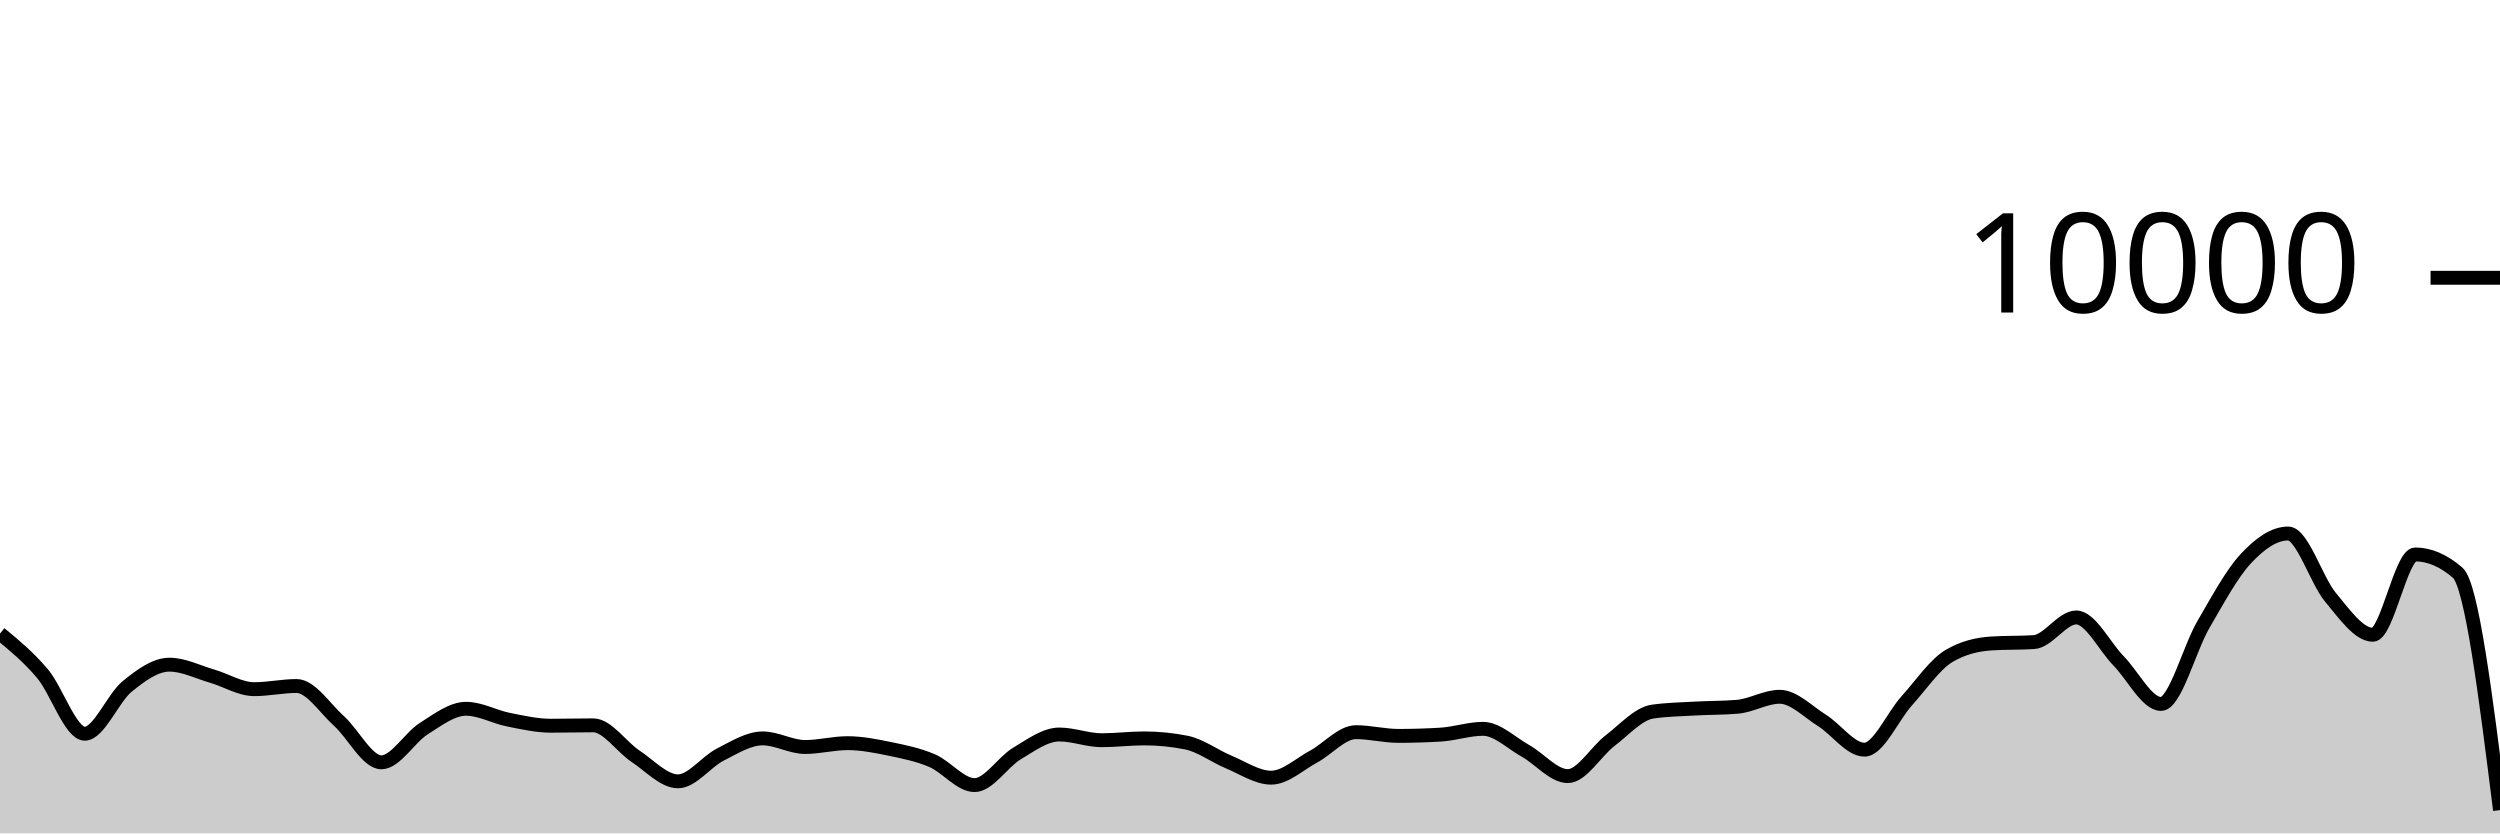
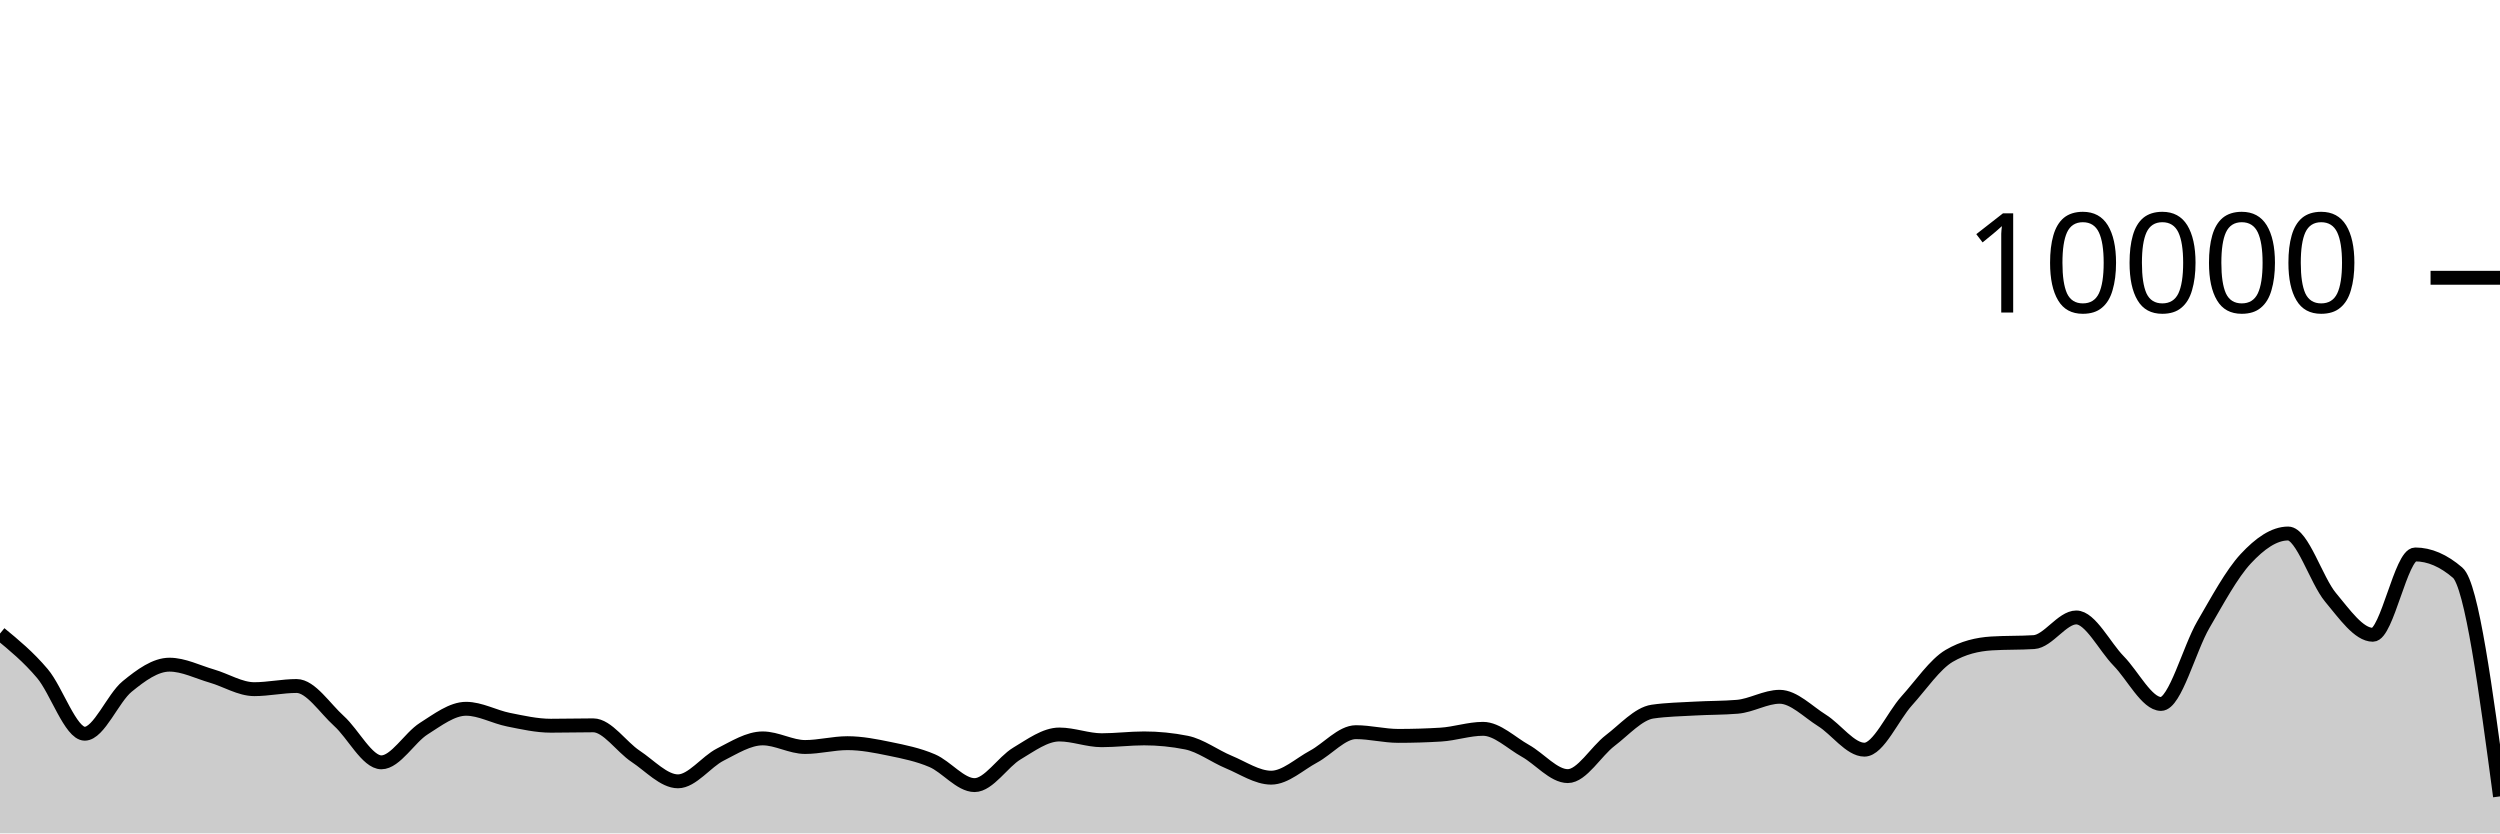
<svg xmlns="http://www.w3.org/2000/svg" viewBox="0 0 180 60">
  <g transform="translate(0,20)">
-     <path class="area" fill="rgba(0, 0, 0, 0.2)" d="M0,25.616C1.017,26.453,2.034,27.29,3.051,28.492C4.068,29.694,5.085,32.828,6.102,32.828C7.119,32.828,8.136,30.257,9.153,29.428C10.169,28.599,11.186,27.856,12.203,27.856C13.22,27.856,14.237,28.382,15.254,28.676C16.271,28.97,17.288,29.62,18.305,29.62C19.322,29.62,20.339,29.392,21.356,29.392C22.373,29.392,23.39,30.996,24.407,31.912C25.424,32.828,26.441,34.888,27.458,34.888C28.475,34.888,29.492,33.107,30.508,32.464C31.525,31.821,32.542,31.032,33.559,31.032C34.576,31.032,35.593,31.613,36.61,31.816C37.627,32.019,38.644,32.252,39.661,32.252C40.678,32.252,41.695,32.224,42.712,32.224C43.729,32.224,44.746,33.78,45.763,34.452C46.78,35.124,47.797,36.256,48.814,36.256C49.831,36.256,50.847,34.843,51.864,34.328C52.881,33.813,53.898,33.164,54.915,33.164C55.932,33.164,56.949,33.784,57.966,33.784C58.983,33.784,60,33.508,61.017,33.508C62.034,33.508,63.051,33.71,64.068,33.92C65.085,34.13,66.102,34.333,67.119,34.768C68.136,35.203,69.153,36.528,70.169,36.528C71.186,36.528,72.203,34.859,73.22,34.252C74.237,33.645,75.254,32.884,76.271,32.884C77.288,32.884,78.305,33.296,79.322,33.296C80.339,33.296,81.356,33.164,82.373,33.164C83.39,33.164,84.407,33.265,85.424,33.468C86.441,33.671,87.458,34.447,88.475,34.868C89.492,35.289,90.508,35.992,91.525,35.992C92.542,35.992,93.559,35.022,94.576,34.476C95.593,33.93,96.61,32.716,97.627,32.716C98.644,32.716,99.661,32.984,100.678,32.984C101.695,32.984,102.712,32.953,103.729,32.892C104.746,32.831,105.763,32.476,106.78,32.476C107.797,32.476,108.814,33.493,109.831,34.06C110.847,34.627,111.864,35.88,112.881,35.88C113.898,35.88,114.915,34.094,115.932,33.32C116.949,32.546,117.966,31.383,118.983,31.236C120,31.089,121.017,31.074,122.034,31.016C123.051,30.958,124.068,30.973,125.085,30.888C126.102,30.803,127.119,30.168,128.136,30.168C129.153,30.168,130.169,31.237,131.186,31.872C132.203,32.507,133.22,33.976,134.237,33.976C135.254,33.976,136.271,31.581,137.288,30.456C138.305,29.331,139.322,27.821,140.339,27.224C141.356,26.627,142.373,26.392,143.39,26.328C144.407,26.264,145.424,26.296,146.441,26.232C147.458,26.168,148.475,24.456,149.492,24.456C150.508,24.456,151.525,26.55,152.542,27.588C153.559,28.626,154.576,30.684,155.593,30.684C156.61,30.684,157.627,26.711,158.644,24.968C159.661,23.225,160.678,21.321,161.695,20.228C162.712,19.135,163.729,18.412,164.746,18.412C165.763,18.412,166.78,21.793,167.797,23.008C168.814,24.223,169.831,25.704,170.847,25.704C171.864,25.704,172.881,19.92,173.898,19.92C174.915,19.92,175.932,20.357,176.949,21.232C177.966,22.107,178.983,30.217,180,38.328L180,40C178.983,40,177.966,40,176.949,40C175.932,40,174.915,40,173.898,40C172.881,40,171.864,40,170.847,40C169.831,40,168.814,40,167.797,40C166.78,40,165.763,40,164.746,40C163.729,40,162.712,40,161.695,40C160.678,40,159.661,40,158.644,40C157.627,40,156.61,40,155.593,40C154.576,40,153.559,40,152.542,40C151.525,40,150.508,40,149.492,40C148.475,40,147.458,40,146.441,40C145.424,40,144.407,40,143.39,40C142.373,40,141.356,40,140.339,40C139.322,40,138.305,40,137.288,40C136.271,40,135.254,40,134.237,40C133.22,40,132.203,40,131.186,40C130.169,40,129.153,40,128.136,40C127.119,40,126.102,40,125.085,40C124.068,40,123.051,40,122.034,40C121.017,40,120,40,118.983,40C117.966,40,116.949,40,115.932,40C114.915,40,113.898,40,112.881,40C111.864,40,110.847,40,109.831,40C108.814,40,107.797,40,106.78,40C105.763,40,104.746,40,103.729,40C102.712,40,101.695,40,100.678,40C99.661,40,98.644,40,97.627,40C96.61,40,95.593,40,94.576,40C93.559,40,92.542,40,91.525,40C90.508,40,89.492,40,88.475,40C87.458,40,86.441,40,85.424,40C84.407,40,83.39,40,82.373,40C81.356,40,80.339,40,79.322,40C78.305,40,77.288,40,76.271,40C75.254,40,74.237,40,73.22,40C72.203,40,71.186,40,70.169,40C69.153,40,68.136,40,67.119,40C66.102,40,65.085,40,64.068,40C63.051,40,62.034,40,61.017,40C60,40,58.983,40,57.966,40C56.949,40,55.932,40,54.915,40C53.898,40,52.881,40,51.864,40C50.847,40,49.831,40,48.814,40C47.797,40,46.78,40,45.763,40C44.746,40,43.729,40,42.712,40C41.695,40,40.678,40,39.661,40C38.644,40,37.627,40,36.61,40C35.593,40,34.576,40,33.559,40C32.542,40,31.525,40,30.508,40C29.492,40,28.475,40,27.458,40C26.441,40,25.424,40,24.407,40C23.39,40,22.373,40,21.356,40C20.339,40,19.322,40,18.305,40C17.288,40,16.271,40,15.254,40C14.237,40,13.22,40,12.203,40C11.186,40,10.169,40,9.153,40C8.136,40,7.119,40,6.102,40C5.085,40,4.068,40,3.051,40C2.034,40,1.017,40,0,40Z" />
-     <path class="line" stroke="black" fill="none" d="M0,25.616C1.017,26.453,2.034,27.29,3.051,28.492C4.068,29.694,5.085,32.828,6.102,32.828C7.119,32.828,8.136,30.257,9.153,29.428C10.169,28.599,11.186,27.856,12.203,27.856C13.22,27.856,14.237,28.382,15.254,28.676C16.271,28.97,17.288,29.62,18.305,29.62C19.322,29.62,20.339,29.392,21.356,29.392C22.373,29.392,23.39,30.996,24.407,31.912C25.424,32.828,26.441,34.888,27.458,34.888C28.475,34.888,29.492,33.107,30.508,32.464C31.525,31.821,32.542,31.032,33.559,31.032C34.576,31.032,35.593,31.613,36.61,31.816C37.627,32.019,38.644,32.252,39.661,32.252C40.678,32.252,41.695,32.224,42.712,32.224C43.729,32.224,44.746,33.78,45.763,34.452C46.78,35.124,47.797,36.256,48.814,36.256C49.831,36.256,50.847,34.843,51.864,34.328C52.881,33.813,53.898,33.164,54.915,33.164C55.932,33.164,56.949,33.784,57.966,33.784C58.983,33.784,60,33.508,61.017,33.508C62.034,33.508,63.051,33.71,64.068,33.92C65.085,34.13,66.102,34.333,67.119,34.768C68.136,35.203,69.153,36.528,70.169,36.528C71.186,36.528,72.203,34.859,73.22,34.252C74.237,33.645,75.254,32.884,76.271,32.884C77.288,32.884,78.305,33.296,79.322,33.296C80.339,33.296,81.356,33.164,82.373,33.164C83.39,33.164,84.407,33.265,85.424,33.468C86.441,33.671,87.458,34.447,88.475,34.868C89.492,35.289,90.508,35.992,91.525,35.992C92.542,35.992,93.559,35.022,94.576,34.476C95.593,33.93,96.61,32.716,97.627,32.716C98.644,32.716,99.661,32.984,100.678,32.984C101.695,32.984,102.712,32.953,103.729,32.892C104.746,32.831,105.763,32.476,106.78,32.476C107.797,32.476,108.814,33.493,109.831,34.06C110.847,34.627,111.864,35.88,112.881,35.88C113.898,35.88,114.915,34.094,115.932,33.32C116.949,32.546,117.966,31.383,118.983,31.236C120,31.089,121.017,31.074,122.034,31.016C123.051,30.958,124.068,30.973,125.085,30.888C126.102,30.803,127.119,30.168,128.136,30.168C129.153,30.168,130.169,31.237,131.186,31.872C132.203,32.507,133.22,33.976,134.237,33.976C135.254,33.976,136.271,31.581,137.288,30.456C138.305,29.331,139.322,27.821,140.339,27.224C141.356,26.627,142.373,26.392,143.39,26.328C144.407,26.264,145.424,26.296,146.441,26.232C147.458,26.168,148.475,24.456,149.492,24.456C150.508,24.456,151.525,26.55,152.542,27.588C153.559,28.626,154.576,30.684,155.593,30.684C156.61,30.684,157.627,26.711,158.644,24.968C159.661,23.225,160.678,21.321,161.695,20.228C162.712,19.135,163.729,18.412,164.746,18.412C165.763,18.412,166.78,21.793,167.797,23.008C168.814,24.223,169.831,25.704,170.847,25.704C171.864,25.704,172.881,19.92,173.898,19.92C174.915,19.92,175.932,20.357,176.949,21.232C177.966,22.107,178.983,30.217,180,38.328" />
+     <path class="area" fill="rgba(0, 0, 0, 0.2)" d="M0,25.616C1.017,26.453,2.034,27.29,3.051,28.492C4.068,29.694,5.085,32.828,6.102,32.828C7.119,32.828,8.136,30.257,9.153,29.428C10.169,28.599,11.186,27.856,12.203,27.856C13.22,27.856,14.237,28.382,15.254,28.676C16.271,28.97,17.288,29.62,18.305,29.62C19.322,29.62,20.339,29.392,21.356,29.392C22.373,29.392,23.39,30.996,24.407,31.912C25.424,32.828,26.441,34.888,27.458,34.888C28.475,34.888,29.492,33.107,30.508,32.464C31.525,31.821,32.542,31.032,33.559,31.032C34.576,31.032,35.593,31.613,36.61,31.816C37.627,32.019,38.644,32.252,39.661,32.252C40.678,32.252,41.695,32.224,42.712,32.224C43.729,32.224,44.746,33.78,45.763,34.452C46.78,35.124,47.797,36.256,48.814,36.256C49.831,36.256,50.847,34.843,51.864,34.328C52.881,33.813,53.898,33.164,54.915,33.164C55.932,33.164,56.949,33.784,57.966,33.784C58.983,33.784,60,33.508,61.017,33.508C62.034,33.508,63.051,33.71,64.068,33.92C65.085,34.13,66.102,34.333,67.119,34.768C68.136,35.203,69.153,36.528,70.169,36.528C71.186,36.528,72.203,34.859,73.22,34.252C74.237,33.645,75.254,32.884,76.271,32.884C77.288,32.884,78.305,33.296,79.322,33.296C80.339,33.296,81.356,33.164,82.373,33.164C83.39,33.164,84.407,33.265,85.424,33.468C86.441,33.671,87.458,34.447,88.475,34.868C89.492,35.289,90.508,35.992,91.525,35.992C92.542,35.992,93.559,35.022,94.576,34.476C95.593,33.93,96.61,32.716,97.627,32.716C98.644,32.716,99.661,32.984,100.678,32.984C101.695,32.984,102.712,32.953,103.729,32.892C104.746,32.831,105.763,32.476,106.78,32.476C107.797,32.476,108.814,33.493,109.831,34.06C110.847,34.627,111.864,35.88,112.881,35.88C113.898,35.88,114.915,34.094,115.932,33.32C116.949,32.546,117.966,31.383,118.983,31.236C120,31.089,121.017,31.074,122.034,31.016C123.051,30.958,124.068,30.973,125.085,30.888C126.102,30.803,127.119,30.168,128.136,30.168C129.153,30.168,130.169,31.237,131.186,31.872C132.203,32.507,133.22,33.976,134.237,33.976C135.254,33.976,136.271,31.581,137.288,30.456C138.305,29.331,139.322,27.821,140.339,27.224C141.356,26.627,142.373,26.392,143.39,26.328C144.407,26.264,145.424,26.296,146.441,26.232C147.458,26.168,148.475,24.456,149.492,24.456C150.508,24.456,151.525,26.55,152.542,27.588C153.559,28.626,154.576,30.684,155.593,30.684C156.61,30.684,157.627,26.711,158.644,24.968C159.661,23.225,160.678,21.321,161.695,20.228C162.712,19.135,163.729,18.412,164.746,18.412C165.763,18.412,166.78,21.793,167.797,23.008C168.814,24.223,169.831,25.704,170.847,25.704C171.864,25.704,172.881,19.92,173.898,19.92C174.915,19.92,175.932,20.357,176.949,21.232C177.966,22.107,178.983,29.723,180,37.34L180,40C178.983,40,177.966,40,176.949,40C175.932,40,174.915,40,173.898,40C172.881,40,171.864,40,170.847,40C169.831,40,168.814,40,167.797,40C166.78,40,165.763,40,164.746,40C163.729,40,162.712,40,161.695,40C160.678,40,159.661,40,158.644,40C157.627,40,156.61,40,155.593,40C154.576,40,153.559,40,152.542,40C151.525,40,150.508,40,149.492,40C148.475,40,147.458,40,146.441,40C145.424,40,144.407,40,143.39,40C142.373,40,141.356,40,140.339,40C139.322,40,138.305,40,137.288,40C136.271,40,135.254,40,134.237,40C133.22,40,132.203,40,131.186,40C130.169,40,129.153,40,128.136,40C127.119,40,126.102,40,125.085,40C124.068,40,123.051,40,122.034,40C121.017,40,120,40,118.983,40C117.966,40,116.949,40,115.932,40C114.915,40,113.898,40,112.881,40C111.864,40,110.847,40,109.831,40C108.814,40,107.797,40,106.78,40C105.763,40,104.746,40,103.729,40C102.712,40,101.695,40,100.678,40C99.661,40,98.644,40,97.627,40C96.61,40,95.593,40,94.576,40C93.559,40,92.542,40,91.525,40C90.508,40,89.492,40,88.475,40C87.458,40,86.441,40,85.424,40C84.407,40,83.39,40,82.373,40C81.356,40,80.339,40,79.322,40C78.305,40,77.288,40,76.271,40C75.254,40,74.237,40,73.22,40C72.203,40,71.186,40,70.169,40C69.153,40,68.136,40,67.119,40C66.102,40,65.085,40,64.068,40C63.051,40,62.034,40,61.017,40C60,40,58.983,40,57.966,40C56.949,40,55.932,40,54.915,40C53.898,40,52.881,40,51.864,40C50.847,40,49.831,40,48.814,40C47.797,40,46.78,40,45.763,40C44.746,40,43.729,40,42.712,40C41.695,40,40.678,40,39.661,40C38.644,40,37.627,40,36.61,40C35.593,40,34.576,40,33.559,40C32.542,40,31.525,40,30.508,40C29.492,40,28.475,40,27.458,40C26.441,40,25.424,40,24.407,40C23.39,40,22.373,40,21.356,40C20.339,40,19.322,40,18.305,40C17.288,40,16.271,40,15.254,40C14.237,40,13.22,40,12.203,40C11.186,40,10.169,40,9.153,40C8.136,40,7.119,40,6.102,40C5.085,40,4.068,40,3.051,40C2.034,40,1.017,40,0,40Z" />
+     <path class="line" stroke="black" fill="none" d="M0,25.616C1.017,26.453,2.034,27.29,3.051,28.492C4.068,29.694,5.085,32.828,6.102,32.828C7.119,32.828,8.136,30.257,9.153,29.428C10.169,28.599,11.186,27.856,12.203,27.856C13.22,27.856,14.237,28.382,15.254,28.676C16.271,28.97,17.288,29.62,18.305,29.62C19.322,29.62,20.339,29.392,21.356,29.392C22.373,29.392,23.39,30.996,24.407,31.912C25.424,32.828,26.441,34.888,27.458,34.888C28.475,34.888,29.492,33.107,30.508,32.464C31.525,31.821,32.542,31.032,33.559,31.032C34.576,31.032,35.593,31.613,36.61,31.816C37.627,32.019,38.644,32.252,39.661,32.252C40.678,32.252,41.695,32.224,42.712,32.224C43.729,32.224,44.746,33.78,45.763,34.452C46.78,35.124,47.797,36.256,48.814,36.256C49.831,36.256,50.847,34.843,51.864,34.328C52.881,33.813,53.898,33.164,54.915,33.164C55.932,33.164,56.949,33.784,57.966,33.784C58.983,33.784,60,33.508,61.017,33.508C62.034,33.508,63.051,33.71,64.068,33.92C65.085,34.13,66.102,34.333,67.119,34.768C68.136,35.203,69.153,36.528,70.169,36.528C71.186,36.528,72.203,34.859,73.22,34.252C74.237,33.645,75.254,32.884,76.271,32.884C77.288,32.884,78.305,33.296,79.322,33.296C80.339,33.296,81.356,33.164,82.373,33.164C83.39,33.164,84.407,33.265,85.424,33.468C86.441,33.671,87.458,34.447,88.475,34.868C89.492,35.289,90.508,35.992,91.525,35.992C92.542,35.992,93.559,35.022,94.576,34.476C95.593,33.93,96.61,32.716,97.627,32.716C98.644,32.716,99.661,32.984,100.678,32.984C101.695,32.984,102.712,32.953,103.729,32.892C104.746,32.831,105.763,32.476,106.78,32.476C107.797,32.476,108.814,33.493,109.831,34.06C110.847,34.627,111.864,35.88,112.881,35.88C113.898,35.88,114.915,34.094,115.932,33.32C116.949,32.546,117.966,31.383,118.983,31.236C120,31.089,121.017,31.074,122.034,31.016C123.051,30.958,124.068,30.973,125.085,30.888C126.102,30.803,127.119,30.168,128.136,30.168C129.153,30.168,130.169,31.237,131.186,31.872C132.203,32.507,133.22,33.976,134.237,33.976C135.254,33.976,136.271,31.581,137.288,30.456C138.305,29.331,139.322,27.821,140.339,27.224C141.356,26.627,142.373,26.392,143.39,26.328C144.407,26.264,145.424,26.296,146.441,26.232C147.458,26.168,148.475,24.456,149.492,24.456C150.508,24.456,151.525,26.55,152.542,27.588C153.559,28.626,154.576,30.684,155.593,30.684C156.61,30.684,157.627,26.711,158.644,24.968C159.661,23.225,160.678,21.321,161.695,20.228C162.712,19.135,163.729,18.412,164.746,18.412C165.763,18.412,166.78,21.793,167.797,23.008C168.814,24.223,169.831,25.704,170.847,25.704C171.864,25.704,172.881,19.92,173.898,19.92C174.915,19.92,175.932,20.357,176.949,21.232C177.966,22.107,178.983,29.723,180,37.34" />
    <path class="axis-ceiling" stroke-width="1" stroke="black" fill="none" d="M175,0L180,0" />
    <text class="axis-ceiling-label" font-family="sans-serif" text-anchor="end" font-size="10px" x="170" y="2.5">10000</text>
  </g>
</svg>
